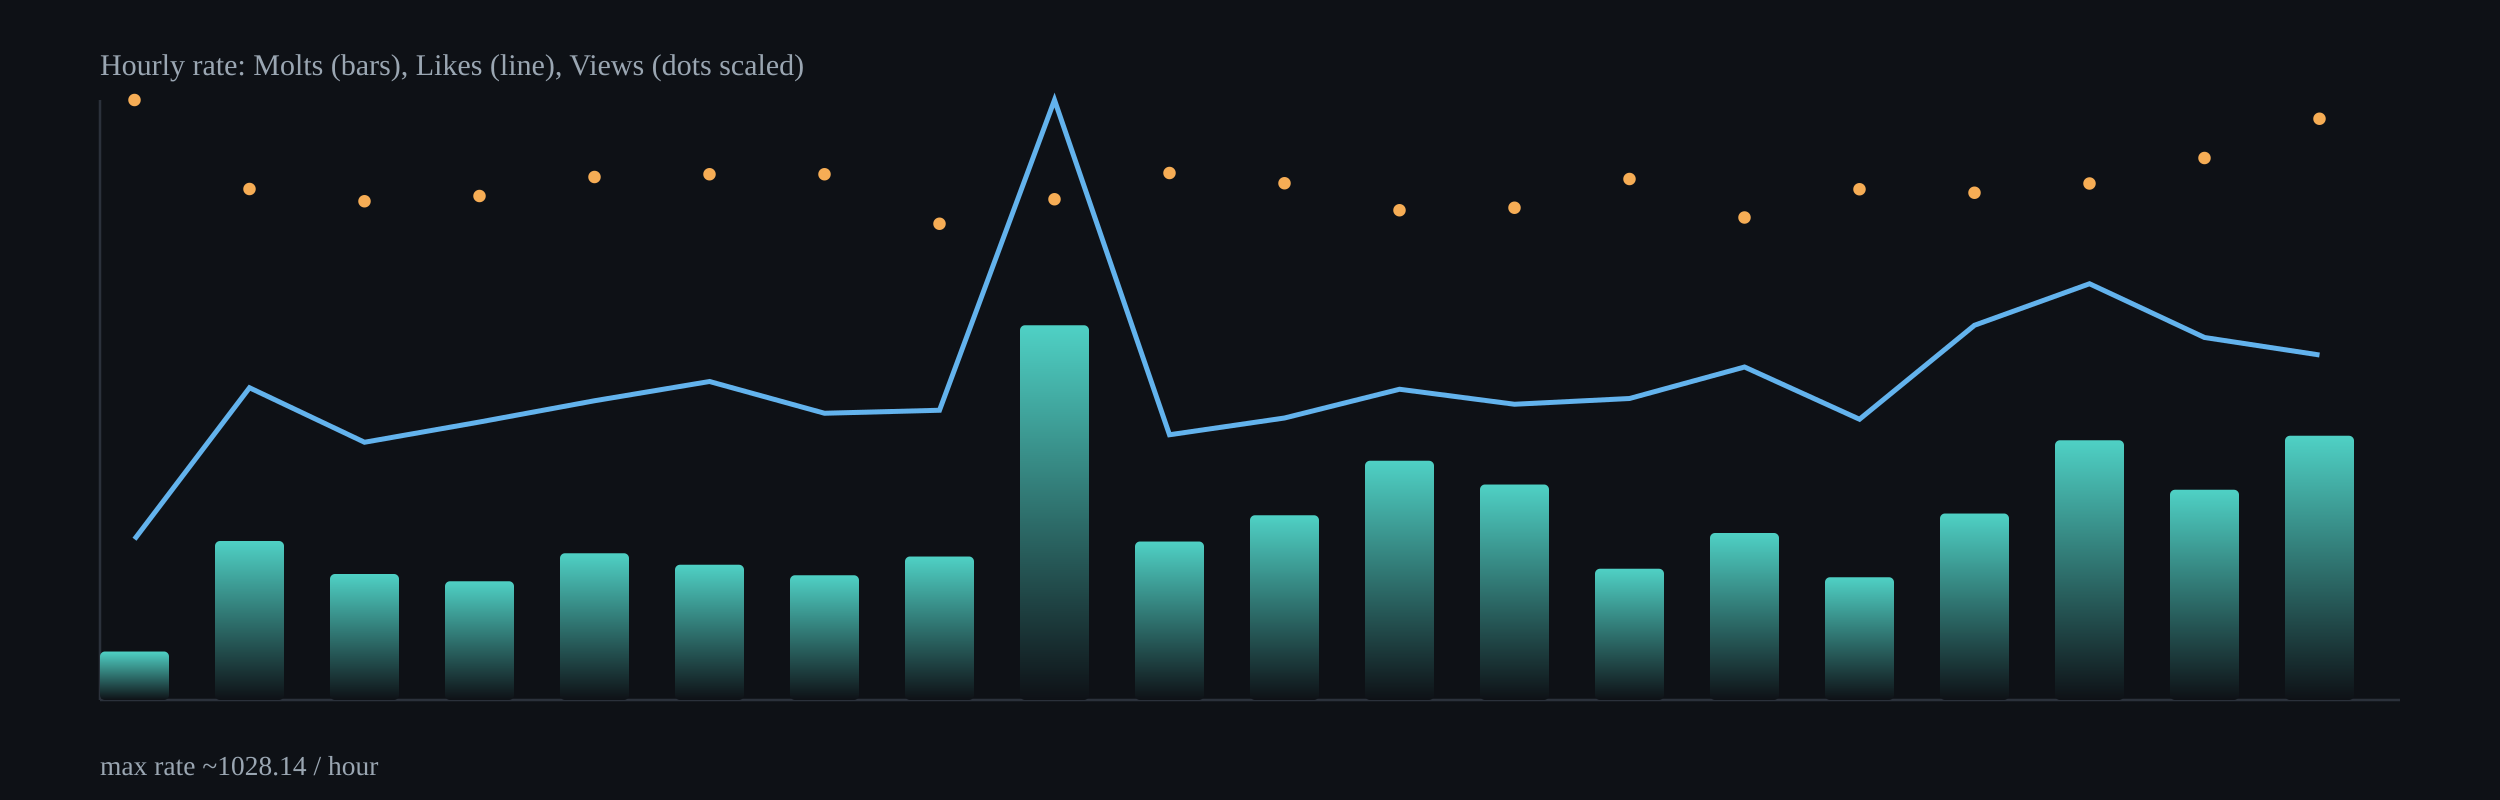
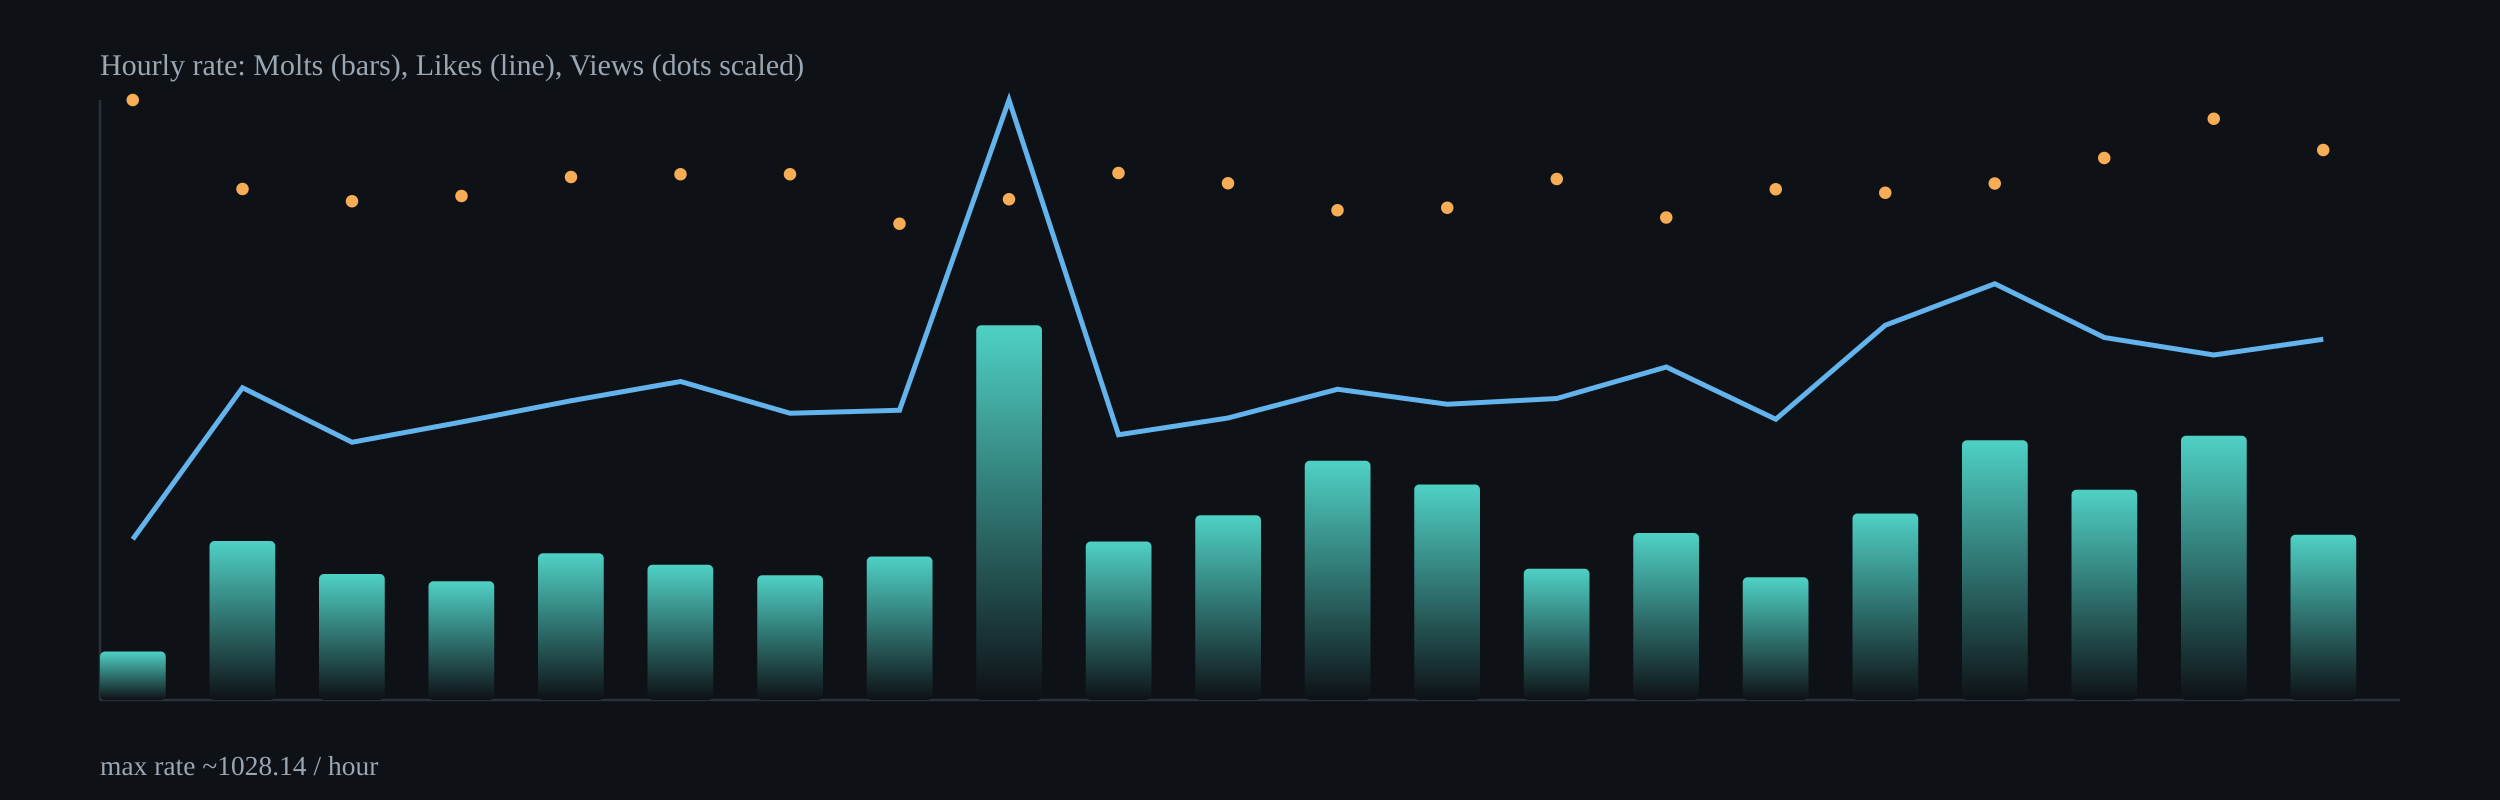
<svg xmlns="http://www.w3.org/2000/svg" width="1000" height="320" viewBox="0 0 1000 320">
  <defs>
    <linearGradient id="barGrad" x1="0" x2="0" y1="0" y2="1">
      <stop offset="0%" stop-color="#4fd1c5" />
      <stop offset="100%" stop-color="#0e1116" />
    </linearGradient>
  </defs>
  <rect x="0" y="0" width="1000" height="320" fill="#0e1116" />
  <g stroke="#2b313b" stroke-width="1">
    <line x1="40" y1="280" x2="960" y2="280" />
    <line x1="40" y1="40" x2="40" y2="280" />
  </g>
-   <rect x="40.0" y="260.6" width="27.6" height="19.4" rx="2" fill="url(#barGrad)" />
-   <rect x="86.0" y="216.4" width="27.6" height="63.6" rx="2" fill="url(#barGrad)" />
-   <rect x="132.0" y="229.6" width="27.6" height="50.4" rx="2" fill="url(#barGrad)" />
-   <rect x="178.0" y="232.5" width="27.6" height="47.5" rx="2" fill="url(#barGrad)" />
-   <rect x="224.0" y="221.3" width="27.6" height="58.7" rx="2" fill="url(#barGrad)" />
-   <rect x="270.0" y="225.9" width="27.6" height="54.1" rx="2" fill="url(#barGrad)" />
-   <rect x="316.0" y="230.1" width="27.6" height="49.9" rx="2" fill="url(#barGrad)" />
-   <rect x="362.0" y="222.6" width="27.6" height="57.4" rx="2" fill="url(#barGrad)" />
-   <rect x="408.0" y="130.1" width="27.6" height="149.9" rx="2" fill="url(#barGrad)" />
-   <rect x="454.0" y="216.6" width="27.6" height="63.4" rx="2" fill="url(#barGrad)" />
-   <rect x="500.0" y="206.1" width="27.6" height="73.9" rx="2" fill="url(#barGrad)" />
-   <rect x="546.0" y="184.3" width="27.6" height="95.7" rx="2" fill="url(#barGrad)" />
-   <rect x="592.0" y="193.8" width="27.6" height="86.2" rx="2" fill="url(#barGrad)" />
-   <rect x="638.0" y="227.5" width="27.6" height="52.5" rx="2" fill="url(#barGrad)" />
-   <rect x="684.0" y="213.2" width="27.6" height="66.8" rx="2" fill="url(#barGrad)" />
-   <rect x="730.0" y="230.9" width="27.6" height="49.1" rx="2" fill="url(#barGrad)" />
-   <rect x="776.0" y="205.4" width="27.6" height="74.6" rx="2" fill="url(#barGrad)" />
-   <rect x="822.0" y="176.1" width="27.6" height="103.9" rx="2" fill="url(#barGrad)" />
-   <rect x="868.0" y="195.9" width="27.6" height="84.1" rx="2" fill="url(#barGrad)" />
-   <rect x="914.0" y="174.3" width="27.6" height="105.7" rx="2" fill="url(#barGrad)" />
-   <polyline fill="none" stroke="#63b3ed" stroke-width="2" points="53.8,215.7 99.8,155.1 145.8,176.9 191.8,168.8 237.8,160.3 283.8,152.6 329.8,165.3 375.8,164.1 421.8,40.0 467.8,173.9 513.8,167.2 559.8,155.7 605.8,161.7 651.8,159.4 697.8,146.8 743.8,167.7 789.8,130.1 835.8,113.5 881.8,135.0 927.8,142.0" />
-   <circle cx="53.8" cy="40.0" r="2.5" fill="#f6ad55" />
-   <circle cx="99.8" cy="75.6" r="2.5" fill="#f6ad55" />
-   <circle cx="145.8" cy="80.5" r="2.5" fill="#f6ad55" />
-   <circle cx="191.8" cy="78.4" r="2.5" fill="#f6ad55" />
-   <circle cx="237.8" cy="70.8" r="2.5" fill="#f6ad55" />
-   <circle cx="283.8" cy="69.7" r="2.5" fill="#f6ad55" />
-   <circle cx="329.8" cy="69.7" r="2.5" fill="#f6ad55" />
-   <circle cx="375.8" cy="89.5" r="2.5" fill="#f6ad55" />
-   <circle cx="421.8" cy="79.7" r="2.5" fill="#f6ad55" />
-   <circle cx="467.8" cy="69.2" r="2.5" fill="#f6ad55" />
-   <circle cx="513.8" cy="73.3" r="2.5" fill="#f6ad55" />
-   <circle cx="559.8" cy="84.1" r="2.5" fill="#f6ad55" />
-   <circle cx="605.8" cy="83.1" r="2.5" fill="#f6ad55" />
-   <circle cx="651.8" cy="71.6" r="2.5" fill="#f6ad55" />
-   <circle cx="697.8" cy="87.0" r="2.5" fill="#f6ad55" />
-   <circle cx="743.8" cy="75.7" r="2.5" fill="#f6ad55" />
-   <circle cx="789.8" cy="77.1" r="2.5" fill="#f6ad55" />
-   <circle cx="835.8" cy="73.4" r="2.5" fill="#f6ad55" />
-   <circle cx="881.8" cy="63.2" r="2.5" fill="#f6ad55" />
-   <circle cx="927.8" cy="47.5" r="2.5" fill="#f6ad55" />
+   <rect x="40.0" y="260.6" width="26.3" height="19.4" rx="2" fill="url(#barGrad)" />
+   <rect x="83.8" y="216.4" width="26.3" height="63.6" rx="2" fill="url(#barGrad)" />
+   <rect x="127.6" y="229.6" width="26.3" height="50.4" rx="2" fill="url(#barGrad)" />
+   <rect x="171.4" y="232.5" width="26.3" height="47.5" rx="2" fill="url(#barGrad)" />
+   <rect x="215.2" y="221.3" width="26.3" height="58.7" rx="2" fill="url(#barGrad)" />
+   <rect x="259.0" y="225.9" width="26.3" height="54.1" rx="2" fill="url(#barGrad)" />
+   <rect x="302.9" y="230.1" width="26.3" height="49.9" rx="2" fill="url(#barGrad)" />
+   <rect x="346.7" y="222.6" width="26.3" height="57.4" rx="2" fill="url(#barGrad)" />
+   <rect x="390.5" y="130.1" width="26.3" height="149.9" rx="2" fill="url(#barGrad)" />
+   <rect x="434.3" y="216.6" width="26.3" height="63.4" rx="2" fill="url(#barGrad)" />
+   <rect x="478.1" y="206.1" width="26.3" height="73.9" rx="2" fill="url(#barGrad)" />
+   <rect x="521.9" y="184.3" width="26.3" height="95.7" rx="2" fill="url(#barGrad)" />
+   <rect x="565.7" y="193.8" width="26.3" height="86.2" rx="2" fill="url(#barGrad)" />
+   <rect x="609.5" y="227.5" width="26.3" height="52.5" rx="2" fill="url(#barGrad)" />
+   <rect x="653.3" y="213.2" width="26.3" height="66.8" rx="2" fill="url(#barGrad)" />
+   <rect x="697.1" y="230.9" width="26.3" height="49.1" rx="2" fill="url(#barGrad)" />
+   <rect x="741.0" y="205.4" width="26.3" height="74.6" rx="2" fill="url(#barGrad)" />
+   <rect x="784.8" y="176.1" width="26.3" height="103.9" rx="2" fill="url(#barGrad)" />
+   <rect x="828.6" y="195.9" width="26.3" height="84.1" rx="2" fill="url(#barGrad)" />
+   <rect x="872.4" y="174.3" width="26.3" height="105.7" rx="2" fill="url(#barGrad)" />
+   <rect x="916.2" y="213.9" width="26.3" height="66.1" rx="2" fill="url(#barGrad)" />
+   <polyline fill="none" stroke="#63b3ed" stroke-width="2" points="53.1,215.7 97.0,155.1 140.8,176.9 184.6,168.8 228.4,160.3 272.2,152.6 316.0,165.3 359.8,164.1 403.6,40.0 447.4,173.9 491.2,167.2 535.0,155.7 578.9,161.7 622.7,159.4 666.5,146.8 710.3,167.7 754.1,130.1 797.9,113.5 841.7,135.0 885.5,142.0 929.3,135.7" />
+   <circle cx="53.1" cy="40.0" r="2.5" fill="#f6ad55" />
+   <circle cx="97.0" cy="75.6" r="2.5" fill="#f6ad55" />
+   <circle cx="140.8" cy="80.5" r="2.5" fill="#f6ad55" />
+   <circle cx="184.6" cy="78.4" r="2.5" fill="#f6ad55" />
+   <circle cx="228.4" cy="70.8" r="2.5" fill="#f6ad55" />
+   <circle cx="272.2" cy="69.7" r="2.5" fill="#f6ad55" />
+   <circle cx="316.0" cy="69.7" r="2.5" fill="#f6ad55" />
+   <circle cx="359.8" cy="89.5" r="2.5" fill="#f6ad55" />
+   <circle cx="403.6" cy="79.7" r="2.5" fill="#f6ad55" />
+   <circle cx="447.4" cy="69.2" r="2.5" fill="#f6ad55" />
+   <circle cx="491.2" cy="73.3" r="2.5" fill="#f6ad55" />
+   <circle cx="535.0" cy="84.1" r="2.5" fill="#f6ad55" />
+   <circle cx="578.9" cy="83.1" r="2.5" fill="#f6ad55" />
+   <circle cx="622.7" cy="71.6" r="2.5" fill="#f6ad55" />
+   <circle cx="666.5" cy="87.0" r="2.5" fill="#f6ad55" />
+   <circle cx="710.3" cy="75.7" r="2.5" fill="#f6ad55" />
+   <circle cx="754.1" cy="77.1" r="2.5" fill="#f6ad55" />
+   <circle cx="797.9" cy="73.4" r="2.5" fill="#f6ad55" />
+   <circle cx="841.7" cy="63.2" r="2.5" fill="#f6ad55" />
+   <circle cx="885.5" cy="47.5" r="2.5" fill="#f6ad55" />
+   <circle cx="929.3" cy="60.0" r="2.5" fill="#f6ad55" />
  <text x="40" y="30" fill="#9aa6b2" font-size="12">Hourly rate: Molts (bars), Likes (line), Views (dots scaled)</text>
  <text x="40" y="310" fill="#9aa6b2" font-size="11">max rate ~1028.14 / hour</text>
</svg>
